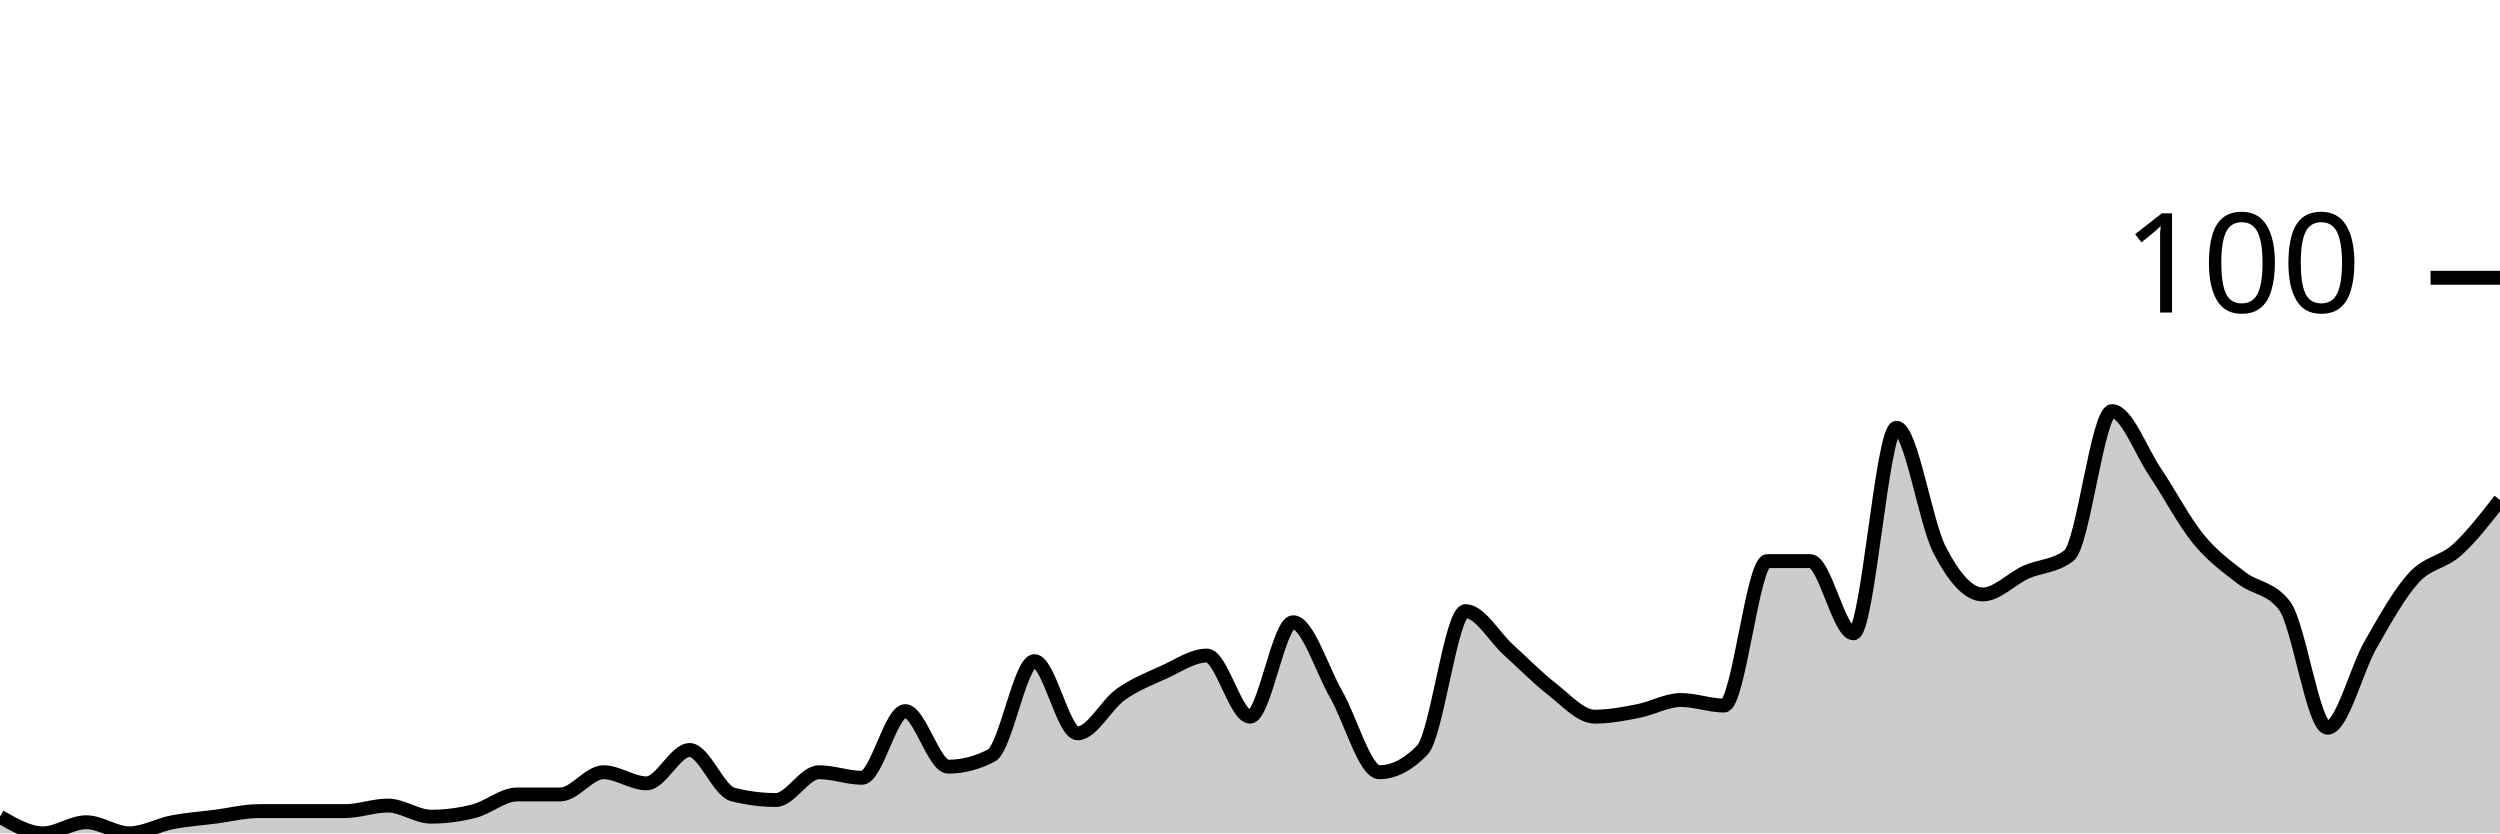
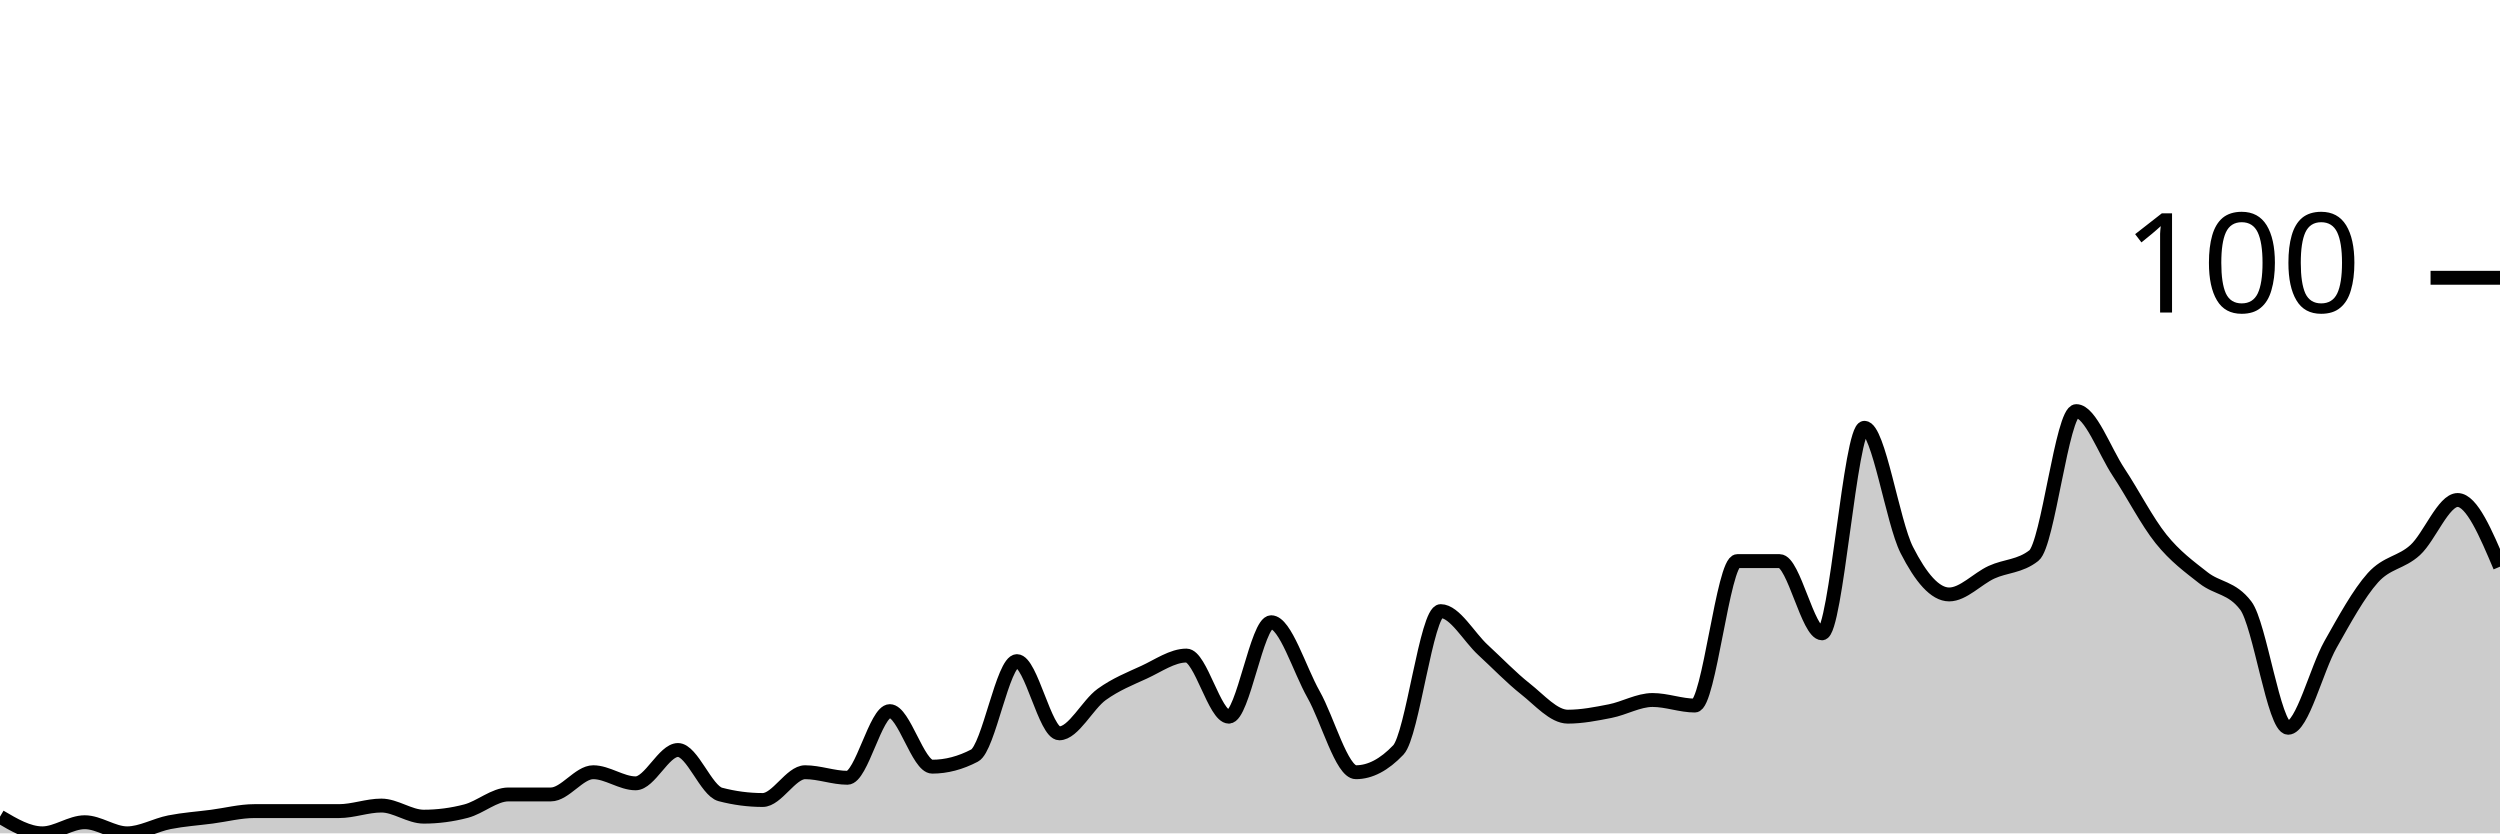
<svg xmlns="http://www.w3.org/2000/svg" viewBox="0 0 180 60">
  <g transform="translate(0,20)">
-     <path class="area" fill="rgba(0, 0, 0, 0.2)" d="M0,38.8C1.034,39.4,2.069,40,3.103,40C4.138,40,5.172,39.2,6.207,39.2C7.241,39.2,8.276,40,9.31,40C10.345,40,11.379,39.4,12.414,39.2C13.448,39,14.483,38.933,15.517,38.8C16.552,38.667,17.586,38.4,18.621,38.4C19.655,38.4,20.69,38.4,21.724,38.4C22.759,38.4,23.793,38.4,24.828,38.4C25.862,38.4,26.897,38,27.931,38C28.966,38,30,38.8,31.034,38.8C32.069,38.8,33.103,38.667,34.138,38.4C35.172,38.133,36.207,37.2,37.241,37.2C38.276,37.2,39.31,37.2,40.345,37.2C41.379,37.2,42.414,35.6,43.448,35.6C44.483,35.6,45.517,36.4,46.552,36.4C47.586,36.4,48.621,34,49.655,34C50.69,34,51.724,36.933,52.759,37.2C53.793,37.467,54.828,37.6,55.862,37.6C56.897,37.6,57.931,35.6,58.966,35.6C60,35.6,61.034,36,62.069,36C63.103,36,64.138,31.2,65.172,31.2C66.207,31.2,67.241,35.2,68.276,35.2C69.31,35.2,70.345,34.933,71.379,34.4C72.414,33.867,73.448,27.6,74.483,27.6C75.517,27.6,76.552,32.8,77.586,32.8C78.621,32.8,79.655,30.733,80.69,30C81.724,29.267,82.759,28.867,83.793,28.4C84.828,27.933,85.862,27.2,86.897,27.2C87.931,27.2,88.966,31.6,90,31.6C91.034,31.6,92.069,24.8,93.103,24.8C94.138,24.8,95.172,28.2,96.207,30C97.241,31.8,98.276,35.6,99.31,35.6C100.345,35.6,101.379,35.067,102.414,34C103.448,32.933,104.483,24,105.517,24C106.552,24,107.586,25.867,108.621,26.8C109.655,27.733,110.69,28.8,111.724,29.6C112.759,30.4,113.793,31.6,114.828,31.6C115.862,31.6,116.897,31.4,117.931,31.2C118.966,31,120,30.4,121.034,30.4C122.069,30.4,123.103,30.8,124.138,30.8C125.172,30.8,126.207,20.4,127.241,20.4C128.276,20.4,129.31,20.4,130.345,20.4C131.379,20.4,132.414,25.6,133.448,25.6C134.483,25.6,135.517,10.8,136.552,10.8C137.586,10.8,138.621,17.6,139.655,19.6C140.69,21.6,141.724,22.8,142.759,22.8C143.793,22.8,144.828,21.667,145.862,21.2C146.897,20.733,147.931,20.8,148.966,20C150,19.2,151.034,9.6,152.069,9.6C153.103,9.6,154.138,12.467,155.172,14C156.207,15.533,157.241,17.533,158.276,18.8C159.31,20.067,160.345,20.8,161.379,21.6C162.414,22.4,163.448,22.267,164.483,23.6C165.517,24.933,166.552,32.4,167.586,32.4C168.621,32.4,169.655,28.2,170.69,26.4C171.724,24.6,172.759,22.733,173.793,21.6C174.828,20.467,175.862,20.533,176.897,19.6C177.931,18.667,178.966,17.333,180,16L180,40C178.966,40,177.931,40,176.897,40C175.862,40,174.828,40,173.793,40C172.759,40,171.724,40,170.69,40C169.655,40,168.621,40,167.586,40C166.552,40,165.517,40,164.483,40C163.448,40,162.414,40,161.379,40C160.345,40,159.31,40,158.276,40C157.241,40,156.207,40,155.172,40C154.138,40,153.103,40,152.069,40C151.034,40,150,40,148.966,40C147.931,40,146.897,40,145.862,40C144.828,40,143.793,40,142.759,40C141.724,40,140.69,40,139.655,40C138.621,40,137.586,40,136.552,40C135.517,40,134.483,40,133.448,40C132.414,40,131.379,40,130.345,40C129.31,40,128.276,40,127.241,40C126.207,40,125.172,40,124.138,40C123.103,40,122.069,40,121.034,40C120,40,118.966,40,117.931,40C116.897,40,115.862,40,114.828,40C113.793,40,112.759,40,111.724,40C110.69,40,109.655,40,108.621,40C107.586,40,106.552,40,105.517,40C104.483,40,103.448,40,102.414,40C101.379,40,100.345,40,99.31,40C98.276,40,97.241,40,96.207,40C95.172,40,94.138,40,93.103,40C92.069,40,91.034,40,90,40C88.966,40,87.931,40,86.897,40C85.862,40,84.828,40,83.793,40C82.759,40,81.724,40,80.69,40C79.655,40,78.621,40,77.586,40C76.552,40,75.517,40,74.483,40C73.448,40,72.414,40,71.379,40C70.345,40,69.31,40,68.276,40C67.241,40,66.207,40,65.172,40C64.138,40,63.103,40,62.069,40C61.034,40,60,40,58.966,40C57.931,40,56.897,40,55.862,40C54.828,40,53.793,40,52.759,40C51.724,40,50.69,40,49.655,40C48.621,40,47.586,40,46.552,40C45.517,40,44.483,40,43.448,40C42.414,40,41.379,40,40.345,40C39.31,40,38.276,40,37.241,40C36.207,40,35.172,40,34.138,40C33.103,40,32.069,40,31.034,40C30,40,28.966,40,27.931,40C26.897,40,25.862,40,24.828,40C23.793,40,22.759,40,21.724,40C20.69,40,19.655,40,18.621,40C17.586,40,16.552,40,15.517,40C14.483,40,13.448,40,12.414,40C11.379,40,10.345,40,9.31,40C8.276,40,7.241,40,6.207,40C5.172,40,4.138,40,3.103,40C2.069,40,1.034,40,0,40Z" />
-     <path class="line" stroke="black" fill="none" d="M0,38.8C1.034,39.4,2.069,40,3.103,40C4.138,40,5.172,39.2,6.207,39.2C7.241,39.2,8.276,40,9.31,40C10.345,40,11.379,39.4,12.414,39.2C13.448,39,14.483,38.933,15.517,38.8C16.552,38.667,17.586,38.4,18.621,38.4C19.655,38.4,20.69,38.4,21.724,38.4C22.759,38.4,23.793,38.4,24.828,38.4C25.862,38.4,26.897,38,27.931,38C28.966,38,30,38.8,31.034,38.8C32.069,38.8,33.103,38.667,34.138,38.4C35.172,38.133,36.207,37.2,37.241,37.2C38.276,37.2,39.31,37.2,40.345,37.2C41.379,37.2,42.414,35.6,43.448,35.6C44.483,35.6,45.517,36.4,46.552,36.4C47.586,36.4,48.621,34,49.655,34C50.69,34,51.724,36.933,52.759,37.2C53.793,37.467,54.828,37.6,55.862,37.6C56.897,37.6,57.931,35.6,58.966,35.6C60,35.6,61.034,36,62.069,36C63.103,36,64.138,31.2,65.172,31.2C66.207,31.2,67.241,35.2,68.276,35.2C69.31,35.2,70.345,34.933,71.379,34.4C72.414,33.867,73.448,27.6,74.483,27.6C75.517,27.6,76.552,32.8,77.586,32.8C78.621,32.8,79.655,30.733,80.69,30C81.724,29.267,82.759,28.867,83.793,28.4C84.828,27.933,85.862,27.2,86.897,27.2C87.931,27.2,88.966,31.6,90,31.6C91.034,31.6,92.069,24.8,93.103,24.8C94.138,24.8,95.172,28.2,96.207,30C97.241,31.8,98.276,35.6,99.31,35.6C100.345,35.6,101.379,35.067,102.414,34C103.448,32.933,104.483,24,105.517,24C106.552,24,107.586,25.867,108.621,26.8C109.655,27.733,110.69,28.8,111.724,29.6C112.759,30.4,113.793,31.6,114.828,31.6C115.862,31.6,116.897,31.4,117.931,31.2C118.966,31,120,30.4,121.034,30.4C122.069,30.4,123.103,30.8,124.138,30.8C125.172,30.8,126.207,20.4,127.241,20.4C128.276,20.4,129.31,20.4,130.345,20.4C131.379,20.4,132.414,25.6,133.448,25.6C134.483,25.6,135.517,10.8,136.552,10.8C137.586,10.8,138.621,17.6,139.655,19.6C140.69,21.6,141.724,22.8,142.759,22.8C143.793,22.8,144.828,21.667,145.862,21.2C146.897,20.733,147.931,20.8,148.966,20C150,19.2,151.034,9.6,152.069,9.6C153.103,9.6,154.138,12.467,155.172,14C156.207,15.533,157.241,17.533,158.276,18.8C159.31,20.067,160.345,20.8,161.379,21.6C162.414,22.4,163.448,22.267,164.483,23.6C165.517,24.933,166.552,32.4,167.586,32.4C168.621,32.4,169.655,28.2,170.69,26.4C171.724,24.6,172.759,22.733,173.793,21.6C174.828,20.467,175.862,20.533,176.897,19.6C177.931,18.667,178.966,17.333,180,16" />
+     <path class="area" fill="rgba(0, 0, 0, 0.2)" d="M0,38.8C1.017,39.4,2.034,40,3.051,40C4.068,40,5.085,39.2,6.102,39.2C7.119,39.2,8.136,40,9.153,40C10.169,40,11.186,39.4,12.203,39.2C13.22,39,14.237,38.933,15.254,38.8C16.271,38.667,17.288,38.4,18.305,38.4C19.322,38.4,20.339,38.4,21.356,38.4C22.373,38.4,23.39,38.4,24.407,38.4C25.424,38.4,26.441,38,27.458,38C28.475,38,29.492,38.8,30.508,38.8C31.525,38.8,32.542,38.667,33.559,38.4C34.576,38.133,35.593,37.2,36.61,37.2C37.627,37.2,38.644,37.2,39.661,37.2C40.678,37.2,41.695,35.6,42.712,35.6C43.729,35.6,44.746,36.4,45.763,36.4C46.78,36.4,47.797,34,48.814,34C49.831,34,50.847,36.933,51.864,37.2C52.881,37.467,53.898,37.6,54.915,37.6C55.932,37.6,56.949,35.6,57.966,35.6C58.983,35.6,60,36,61.017,36C62.034,36,63.051,31.2,64.068,31.2C65.085,31.2,66.102,35.2,67.119,35.2C68.136,35.2,69.153,34.933,70.169,34.4C71.186,33.867,72.203,27.6,73.22,27.6C74.237,27.6,75.254,32.8,76.271,32.8C77.288,32.8,78.305,30.733,79.322,30C80.339,29.267,81.356,28.867,82.373,28.4C83.39,27.933,84.407,27.2,85.424,27.2C86.441,27.2,87.458,31.6,88.475,31.6C89.492,31.6,90.508,24.8,91.525,24.8C92.542,24.8,93.559,28.2,94.576,30C95.593,31.8,96.61,35.6,97.627,35.6C98.644,35.6,99.661,35.067,100.678,34C101.695,32.933,102.712,24,103.729,24C104.746,24,105.763,25.867,106.78,26.8C107.797,27.733,108.814,28.8,109.831,29.6C110.847,30.4,111.864,31.6,112.881,31.6C113.898,31.6,114.915,31.4,115.932,31.2C116.949,31,117.966,30.4,118.983,30.4C120,30.4,121.017,30.8,122.034,30.8C123.051,30.8,124.068,20.4,125.085,20.4C126.102,20.4,127.119,20.4,128.136,20.4C129.153,20.4,130.169,25.6,131.186,25.6C132.203,25.6,133.22,10.8,134.237,10.8C135.254,10.8,136.271,17.6,137.288,19.6C138.305,21.6,139.322,22.8,140.339,22.8C141.356,22.8,142.373,21.667,143.39,21.2C144.407,20.733,145.424,20.8,146.441,20C147.458,19.2,148.475,9.6,149.492,9.6C150.508,9.6,151.525,12.467,152.542,14C153.559,15.533,154.576,17.533,155.593,18.8C156.61,20.067,157.627,20.8,158.644,21.6C159.661,22.4,160.678,22.267,161.695,23.6C162.712,24.933,163.729,32.4,164.746,32.4C165.763,32.4,166.78,28.2,167.797,26.4C168.814,24.6,169.831,22.733,170.847,21.6C171.864,20.467,172.881,20.533,173.898,19.6C174.915,18.667,175.932,16,176.949,16C177.966,16,178.983,18.4,180,20.8L180,40C178.983,40,177.966,40,176.949,40C175.932,40,174.915,40,173.898,40C172.881,40,171.864,40,170.847,40C169.831,40,168.814,40,167.797,40C166.78,40,165.763,40,164.746,40C163.729,40,162.712,40,161.695,40C160.678,40,159.661,40,158.644,40C157.627,40,156.61,40,155.593,40C154.576,40,153.559,40,152.542,40C151.525,40,150.508,40,149.492,40C148.475,40,147.458,40,146.441,40C145.424,40,144.407,40,143.39,40C142.373,40,141.356,40,140.339,40C139.322,40,138.305,40,137.288,40C136.271,40,135.254,40,134.237,40C133.22,40,132.203,40,131.186,40C130.169,40,129.153,40,128.136,40C127.119,40,126.102,40,125.085,40C124.068,40,123.051,40,122.034,40C121.017,40,120,40,118.983,40C117.966,40,116.949,40,115.932,40C114.915,40,113.898,40,112.881,40C111.864,40,110.847,40,109.831,40C108.814,40,107.797,40,106.78,40C105.763,40,104.746,40,103.729,40C102.712,40,101.695,40,100.678,40C99.661,40,98.644,40,97.627,40C96.61,40,95.593,40,94.576,40C93.559,40,92.542,40,91.525,40C90.508,40,89.492,40,88.475,40C87.458,40,86.441,40,85.424,40C84.407,40,83.39,40,82.373,40C81.356,40,80.339,40,79.322,40C78.305,40,77.288,40,76.271,40C75.254,40,74.237,40,73.22,40C72.203,40,71.186,40,70.169,40C69.153,40,68.136,40,67.119,40C66.102,40,65.085,40,64.068,40C63.051,40,62.034,40,61.017,40C60,40,58.983,40,57.966,40C56.949,40,55.932,40,54.915,40C53.898,40,52.881,40,51.864,40C50.847,40,49.831,40,48.814,40C47.797,40,46.78,40,45.763,40C44.746,40,43.729,40,42.712,40C41.695,40,40.678,40,39.661,40C38.644,40,37.627,40,36.61,40C35.593,40,34.576,40,33.559,40C32.542,40,31.525,40,30.508,40C29.492,40,28.475,40,27.458,40C26.441,40,25.424,40,24.407,40C23.39,40,22.373,40,21.356,40C20.339,40,19.322,40,18.305,40C17.288,40,16.271,40,15.254,40C14.237,40,13.22,40,12.203,40C11.186,40,10.169,40,9.153,40C8.136,40,7.119,40,6.102,40C5.085,40,4.068,40,3.051,40C2.034,40,1.017,40,0,40Z" />
+     <path class="line" stroke="black" fill="none" d="M0,38.8C1.017,39.4,2.034,40,3.051,40C4.068,40,5.085,39.2,6.102,39.2C7.119,39.2,8.136,40,9.153,40C10.169,40,11.186,39.4,12.203,39.2C13.22,39,14.237,38.933,15.254,38.8C16.271,38.667,17.288,38.4,18.305,38.4C19.322,38.4,20.339,38.4,21.356,38.4C22.373,38.4,23.39,38.4,24.407,38.4C25.424,38.4,26.441,38,27.458,38C28.475,38,29.492,38.8,30.508,38.8C31.525,38.8,32.542,38.667,33.559,38.4C34.576,38.133,35.593,37.2,36.61,37.2C37.627,37.2,38.644,37.2,39.661,37.2C40.678,37.2,41.695,35.6,42.712,35.6C43.729,35.6,44.746,36.4,45.763,36.4C46.78,36.4,47.797,34,48.814,34C49.831,34,50.847,36.933,51.864,37.2C52.881,37.467,53.898,37.6,54.915,37.6C55.932,37.6,56.949,35.6,57.966,35.6C58.983,35.6,60,36,61.017,36C62.034,36,63.051,31.2,64.068,31.2C65.085,31.2,66.102,35.2,67.119,35.2C68.136,35.2,69.153,34.933,70.169,34.4C71.186,33.867,72.203,27.6,73.22,27.6C74.237,27.6,75.254,32.8,76.271,32.8C77.288,32.8,78.305,30.733,79.322,30C80.339,29.267,81.356,28.867,82.373,28.4C83.39,27.933,84.407,27.2,85.424,27.2C86.441,27.2,87.458,31.6,88.475,31.6C89.492,31.6,90.508,24.8,91.525,24.8C92.542,24.8,93.559,28.2,94.576,30C95.593,31.8,96.61,35.6,97.627,35.6C98.644,35.6,99.661,35.067,100.678,34C101.695,32.933,102.712,24,103.729,24C104.746,24,105.763,25.867,106.78,26.8C107.797,27.733,108.814,28.8,109.831,29.6C110.847,30.4,111.864,31.6,112.881,31.6C113.898,31.6,114.915,31.4,115.932,31.2C116.949,31,117.966,30.4,118.983,30.4C120,30.4,121.017,30.8,122.034,30.8C123.051,30.8,124.068,20.4,125.085,20.4C126.102,20.4,127.119,20.4,128.136,20.4C129.153,20.4,130.169,25.6,131.186,25.6C132.203,25.6,133.22,10.8,134.237,10.8C135.254,10.8,136.271,17.6,137.288,19.6C138.305,21.6,139.322,22.8,140.339,22.8C141.356,22.8,142.373,21.667,143.39,21.2C144.407,20.733,145.424,20.8,146.441,20C147.458,19.2,148.475,9.6,149.492,9.6C150.508,9.6,151.525,12.467,152.542,14C153.559,15.533,154.576,17.533,155.593,18.8C156.61,20.067,157.627,20.8,158.644,21.6C159.661,22.4,160.678,22.267,161.695,23.6C162.712,24.933,163.729,32.4,164.746,32.4C165.763,32.4,166.78,28.2,167.797,26.4C168.814,24.6,169.831,22.733,170.847,21.6C171.864,20.467,172.881,20.533,173.898,19.6C174.915,18.667,175.932,16,176.949,16C177.966,16,178.983,18.4,180,20.8" />
    <path class="axis-ceiling" stroke-width="1" stroke="black" fill="none" d="M175,0L180,0" />
    <text class="axis-ceiling-label" font-family="sans-serif" text-anchor="end" font-size="10px" x="170" y="2.5">100</text>
  </g>
</svg>
